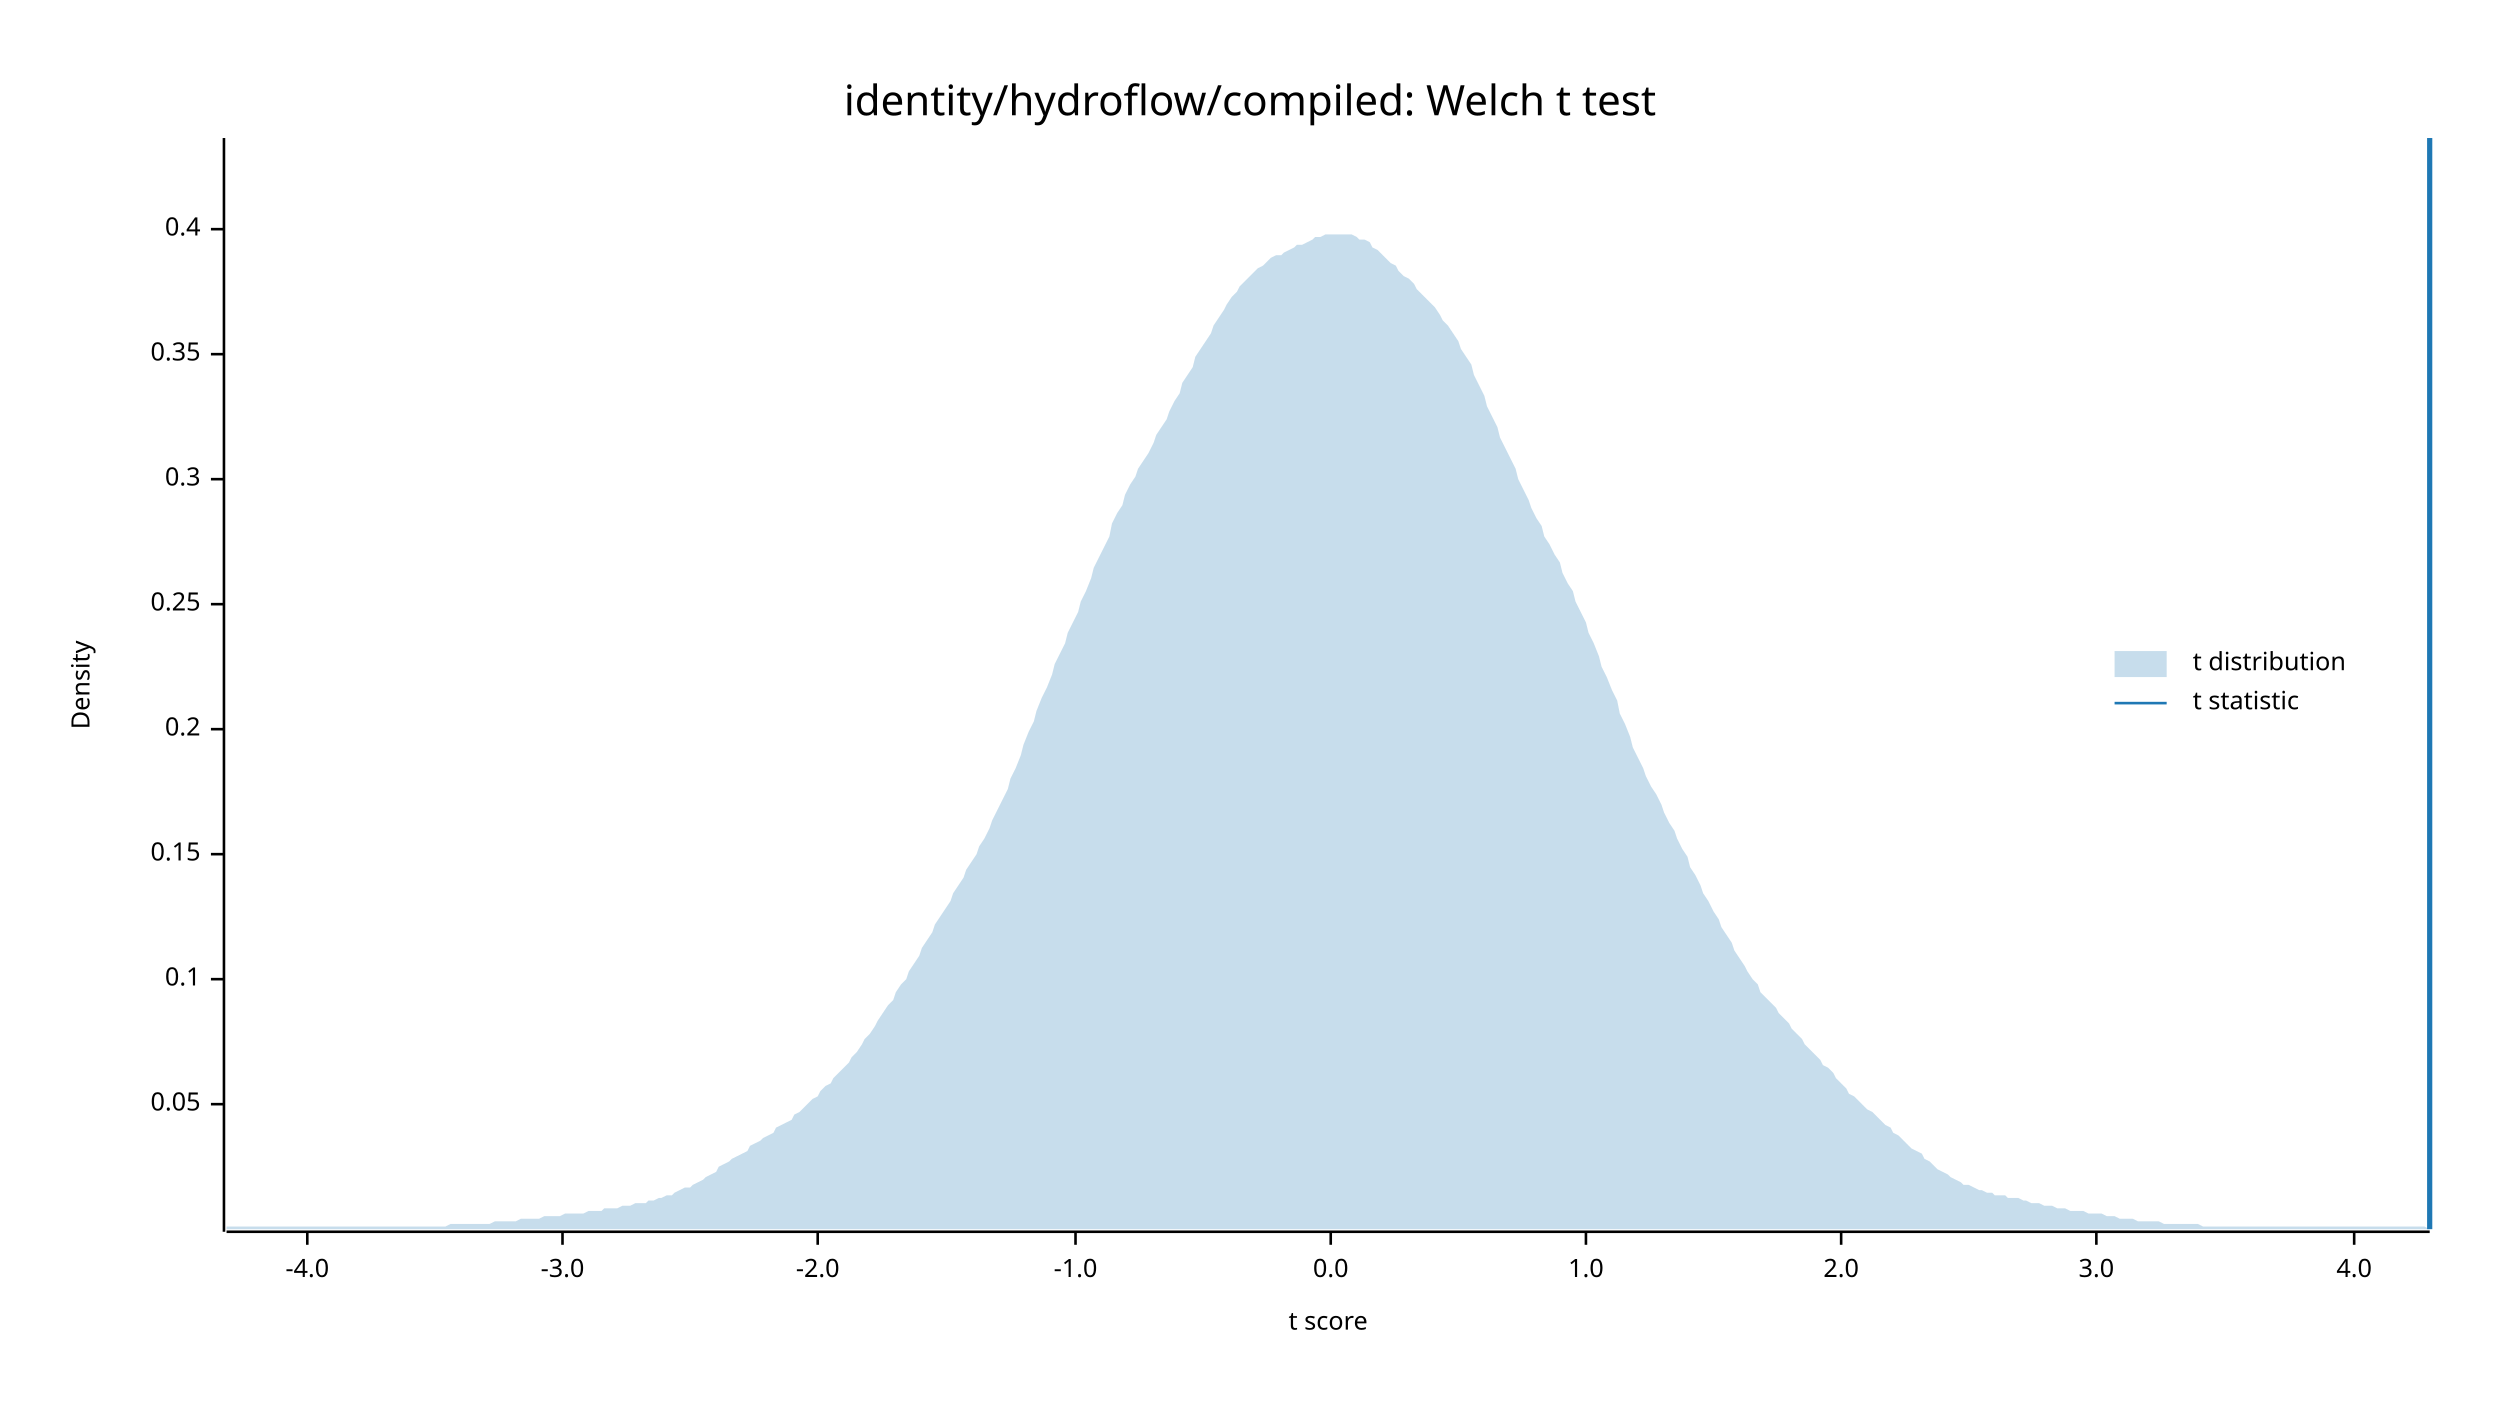
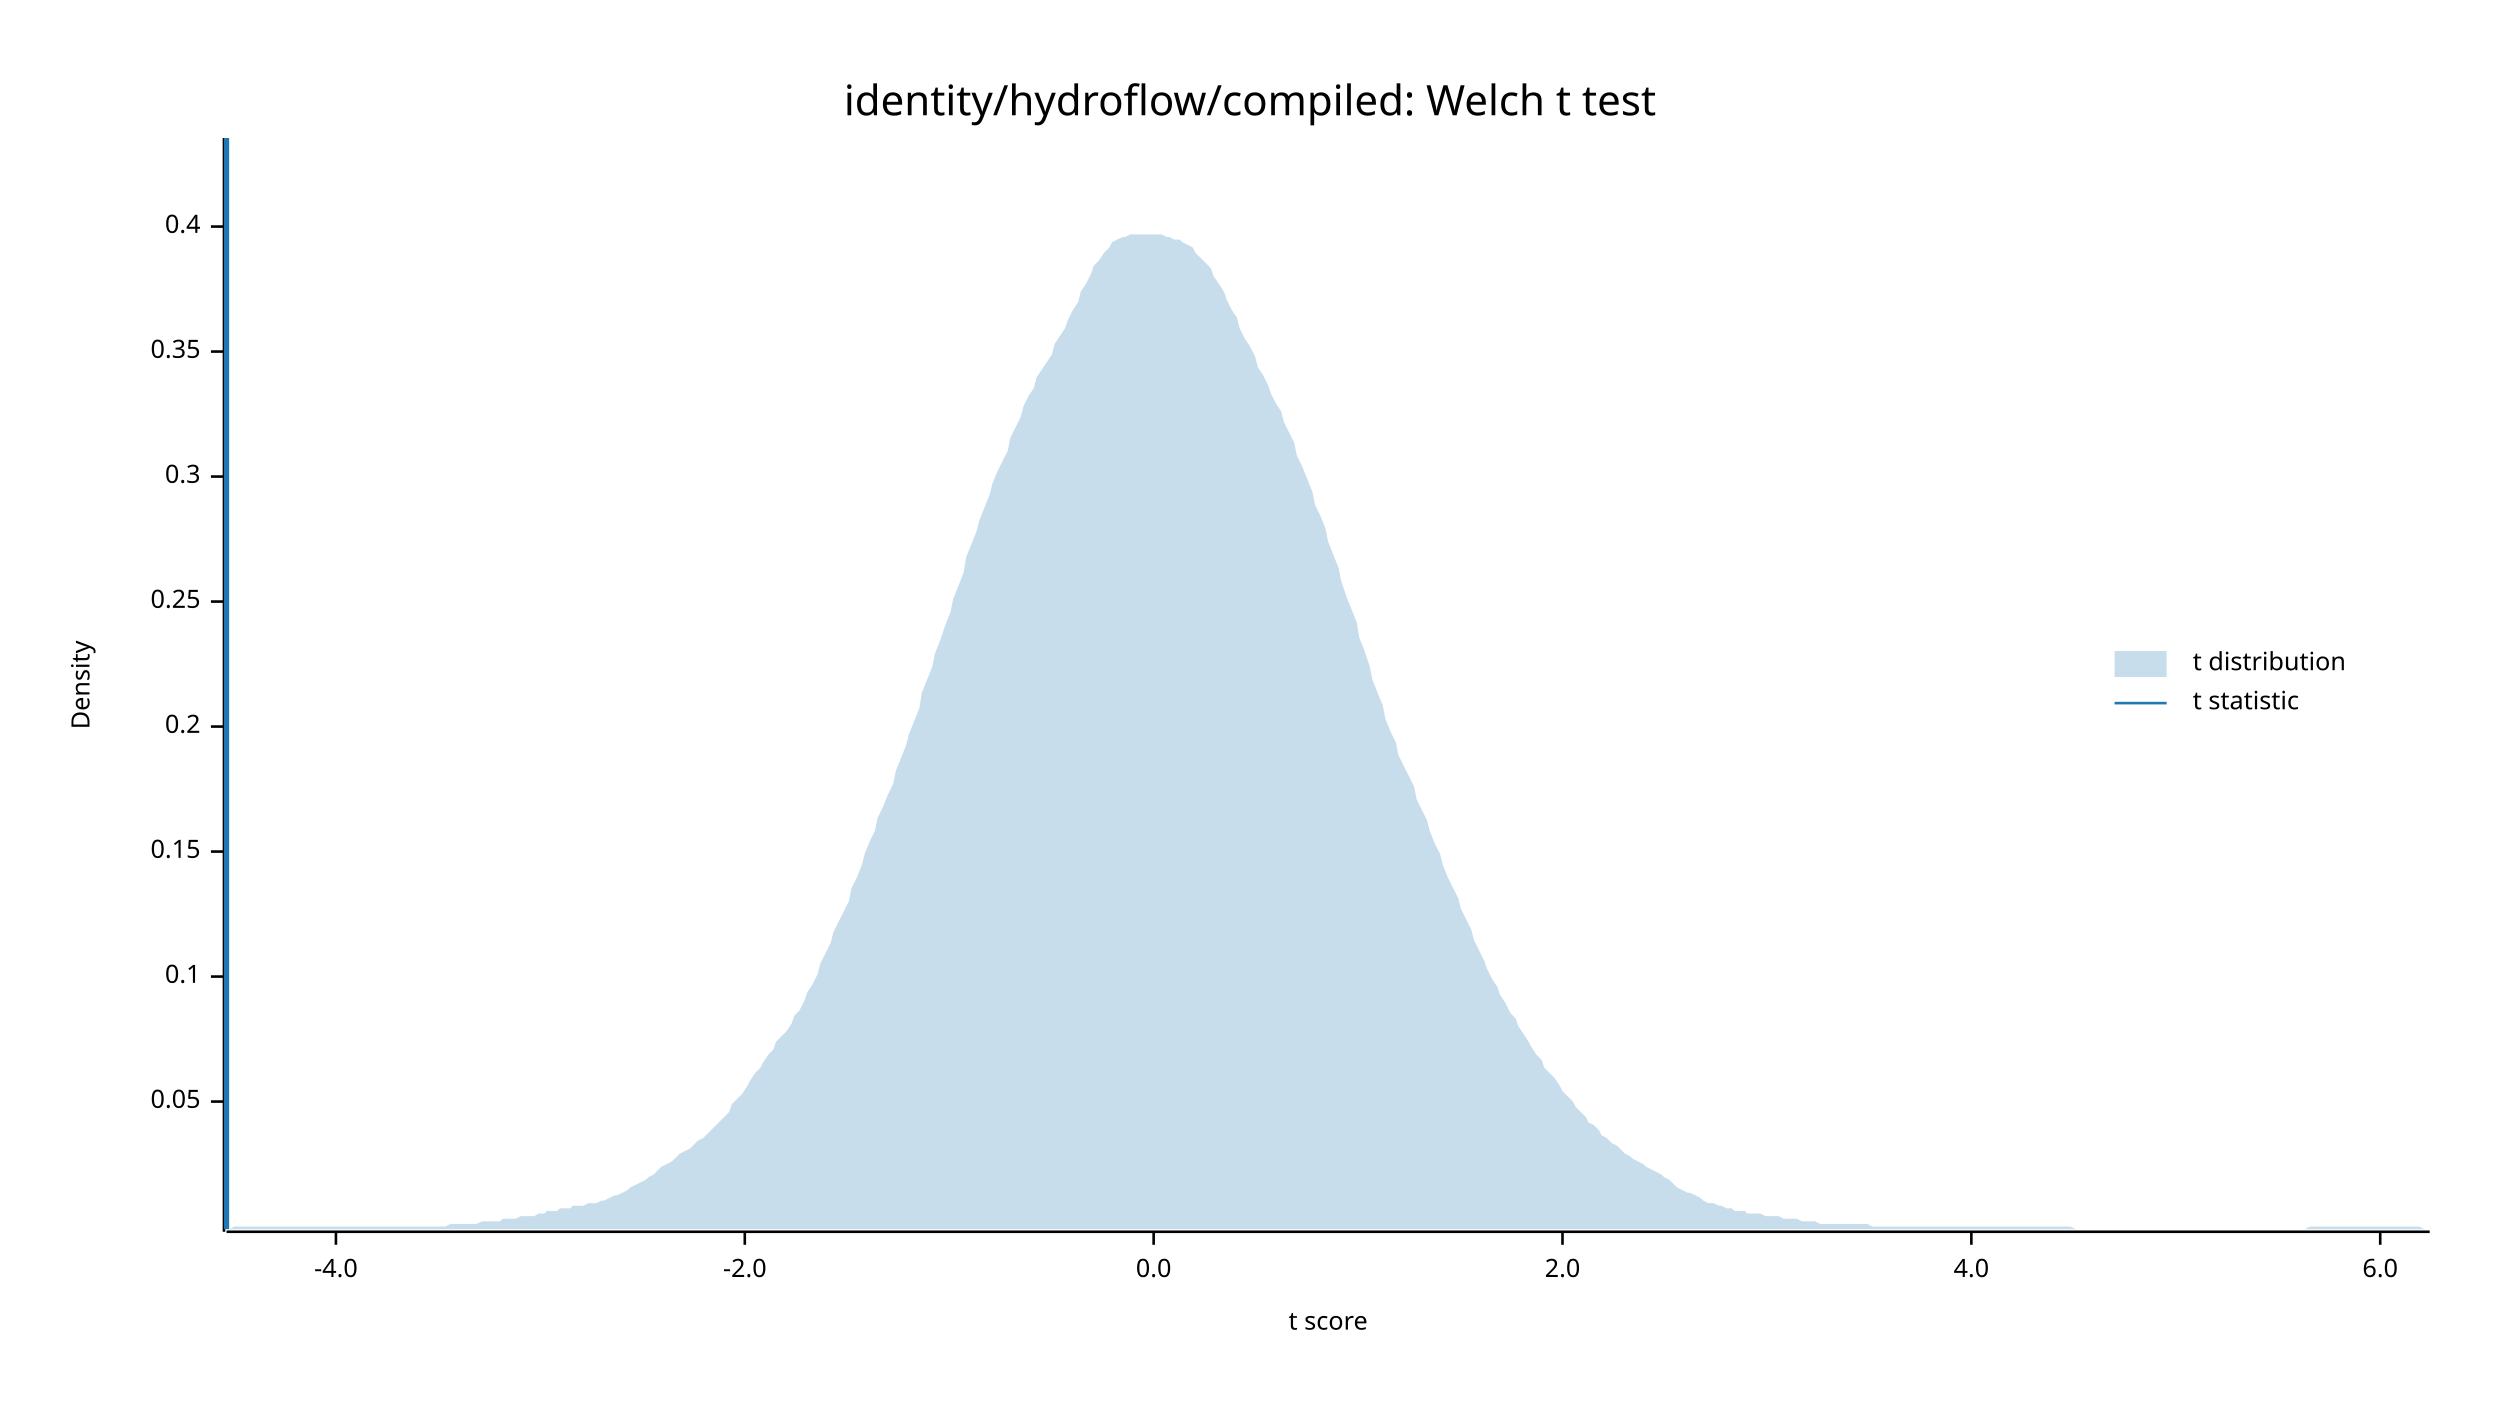
<svg xmlns="http://www.w3.org/2000/svg" width="960" height="540" viewBox="0 0 960 540">
  <text x="480" y="32" dy="0.76em" text-anchor="middle" font-family="sans-serif" font-size="16.129" opacity="1" fill="#000000">
identity/hydroflow/compiled: Welch t test
</text>
  <text x="27" y="263" dy="0.76em" text-anchor="middle" font-family="sans-serif" font-size="9.677" opacity="1" fill="#000000" transform="rotate(270, 27, 263)">
Density
</text>
  <text x="510" y="513" dy="-0.5ex" text-anchor="middle" font-family="sans-serif" font-size="9.677" opacity="1" fill="#000000">
t score
</text>
  <polyline fill="none" opacity="1" stroke="#000000" stroke-width="1" points="86,53 86,473 " />
-   <text x="77" y="424" dy="0.5ex" text-anchor="end" font-family="sans-serif" font-size="9.677" opacity="1" fill="#000000">
+   <text x="77" y="423" dy="0.5ex" text-anchor="end" font-family="sans-serif" font-size="9.677" opacity="1" fill="#000000">
0.05
</text>
-   <polyline fill="none" opacity="1" stroke="#000000" stroke-width="1" points="81,424 86,424 " />
-   <text x="77" y="376" dy="0.5ex" text-anchor="end" font-family="sans-serif" font-size="9.677" opacity="1" fill="#000000">
+   <polyline fill="none" opacity="1" stroke="#000000" stroke-width="1" points="81,423 86,423 " />
+   <text x="77" y="375" dy="0.5ex" text-anchor="end" font-family="sans-serif" font-size="9.677" opacity="1" fill="#000000">
0.1
</text>
-   <polyline fill="none" opacity="1" stroke="#000000" stroke-width="1" points="81,376 86,376 " />
-   <text x="77" y="328" dy="0.5ex" text-anchor="end" font-family="sans-serif" font-size="9.677" opacity="1" fill="#000000">
+   <polyline fill="none" opacity="1" stroke="#000000" stroke-width="1" points="81,375 86,375 " />
+   <text x="77" y="327" dy="0.5ex" text-anchor="end" font-family="sans-serif" font-size="9.677" opacity="1" fill="#000000">
0.15
</text>
-   <polyline fill="none" opacity="1" stroke="#000000" stroke-width="1" points="81,328 86,328 " />
-   <text x="77" y="280" dy="0.5ex" text-anchor="end" font-family="sans-serif" font-size="9.677" opacity="1" fill="#000000">
+   <polyline fill="none" opacity="1" stroke="#000000" stroke-width="1" points="81,327 86,327 " />
+   <text x="77" y="279" dy="0.5ex" text-anchor="end" font-family="sans-serif" font-size="9.677" opacity="1" fill="#000000">
0.2
</text>
-   <polyline fill="none" opacity="1" stroke="#000000" stroke-width="1" points="81,280 86,280 " />
-   <text x="77" y="232" dy="0.5ex" text-anchor="end" font-family="sans-serif" font-size="9.677" opacity="1" fill="#000000">
+   <polyline fill="none" opacity="1" stroke="#000000" stroke-width="1" points="81,279 86,279 " />
+   <text x="77" y="231" dy="0.5ex" text-anchor="end" font-family="sans-serif" font-size="9.677" opacity="1" fill="#000000">
0.25
</text>
-   <polyline fill="none" opacity="1" stroke="#000000" stroke-width="1" points="81,232 86,232 " />
-   <text x="77" y="184" dy="0.5ex" text-anchor="end" font-family="sans-serif" font-size="9.677" opacity="1" fill="#000000">
+   <polyline fill="none" opacity="1" stroke="#000000" stroke-width="1" points="81,231 86,231 " />
+   <text x="77" y="183" dy="0.5ex" text-anchor="end" font-family="sans-serif" font-size="9.677" opacity="1" fill="#000000">
0.3
</text>
-   <polyline fill="none" opacity="1" stroke="#000000" stroke-width="1" points="81,184 86,184 " />
-   <text x="77" y="136" dy="0.5ex" text-anchor="end" font-family="sans-serif" font-size="9.677" opacity="1" fill="#000000">
+   <polyline fill="none" opacity="1" stroke="#000000" stroke-width="1" points="81,183 86,183 " />
+   <text x="77" y="135" dy="0.5ex" text-anchor="end" font-family="sans-serif" font-size="9.677" opacity="1" fill="#000000">
0.35
</text>
-   <polyline fill="none" opacity="1" stroke="#000000" stroke-width="1" points="81,136 86,136 " />
-   <text x="77" y="88" dy="0.5ex" text-anchor="end" font-family="sans-serif" font-size="9.677" opacity="1" fill="#000000">
+   <polyline fill="none" opacity="1" stroke="#000000" stroke-width="1" points="81,135 86,135 " />
+   <text x="77" y="87" dy="0.5ex" text-anchor="end" font-family="sans-serif" font-size="9.677" opacity="1" fill="#000000">
0.4
</text>
-   <polyline fill="none" opacity="1" stroke="#000000" stroke-width="1" points="81,88 86,88 " />
+   <polyline fill="none" opacity="1" stroke="#000000" stroke-width="1" points="81,87 86,87 " />
  <polyline fill="none" opacity="1" stroke="#000000" stroke-width="1" points="87,473 933,473 " />
-   <text x="118" y="483" dy="0.76em" text-anchor="middle" font-family="sans-serif" font-size="9.677" opacity="1" fill="#000000">
+   <text x="129" y="483" dy="0.76em" text-anchor="middle" font-family="sans-serif" font-size="9.677" opacity="1" fill="#000000">
-4.0
</text>
-   <polyline fill="none" opacity="1" stroke="#000000" stroke-width="1" points="118,473 118,478 " />
-   <text x="216" y="483" dy="0.76em" text-anchor="middle" font-family="sans-serif" font-size="9.677" opacity="1" fill="#000000">
- -3.0
- </text>
-   <polyline fill="none" opacity="1" stroke="#000000" stroke-width="1" points="216,473 216,478 " />
-   <text x="314" y="483" dy="0.76em" text-anchor="middle" font-family="sans-serif" font-size="9.677" opacity="1" fill="#000000">
+   <polyline fill="none" opacity="1" stroke="#000000" stroke-width="1" points="129,473 129,478 " />
+   <text x="286" y="483" dy="0.76em" text-anchor="middle" font-family="sans-serif" font-size="9.677" opacity="1" fill="#000000">
-2.0
</text>
-   <polyline fill="none" opacity="1" stroke="#000000" stroke-width="1" points="314,473 314,478 " />
-   <text x="413" y="483" dy="0.76em" text-anchor="middle" font-family="sans-serif" font-size="9.677" opacity="1" fill="#000000">
- -1.0
- </text>
-   <polyline fill="none" opacity="1" stroke="#000000" stroke-width="1" points="413,473 413,478 " />
-   <text x="511" y="483" dy="0.76em" text-anchor="middle" font-family="sans-serif" font-size="9.677" opacity="1" fill="#000000">
+   <polyline fill="none" opacity="1" stroke="#000000" stroke-width="1" points="286,473 286,478 " />
+   <text x="443" y="483" dy="0.76em" text-anchor="middle" font-family="sans-serif" font-size="9.677" opacity="1" fill="#000000">
0.0
</text>
-   <polyline fill="none" opacity="1" stroke="#000000" stroke-width="1" points="511,473 511,478 " />
-   <text x="609" y="483" dy="0.76em" text-anchor="middle" font-family="sans-serif" font-size="9.677" opacity="1" fill="#000000">
- 1.0
- </text>
-   <polyline fill="none" opacity="1" stroke="#000000" stroke-width="1" points="609,473 609,478 " />
-   <text x="707" y="483" dy="0.76em" text-anchor="middle" font-family="sans-serif" font-size="9.677" opacity="1" fill="#000000">
+   <polyline fill="none" opacity="1" stroke="#000000" stroke-width="1" points="443,473 443,478 " />
+   <text x="600" y="483" dy="0.76em" text-anchor="middle" font-family="sans-serif" font-size="9.677" opacity="1" fill="#000000">
2.0
</text>
-   <polyline fill="none" opacity="1" stroke="#000000" stroke-width="1" points="707,473 707,478 " />
-   <text x="805" y="483" dy="0.76em" text-anchor="middle" font-family="sans-serif" font-size="9.677" opacity="1" fill="#000000">
- 3.0
- </text>
-   <polyline fill="none" opacity="1" stroke="#000000" stroke-width="1" points="805,473 805,478 " />
-   <text x="904" y="483" dy="0.76em" text-anchor="middle" font-family="sans-serif" font-size="9.677" opacity="1" fill="#000000">
+   <polyline fill="none" opacity="1" stroke="#000000" stroke-width="1" points="600,473 600,478 " />
+   <text x="757" y="483" dy="0.76em" text-anchor="middle" font-family="sans-serif" font-size="9.677" opacity="1" fill="#000000">
4.0
</text>
-   <polyline fill="none" opacity="1" stroke="#000000" stroke-width="1" points="904,473 904,478 " />
-   <polygon opacity="0.25" fill="#1F78B4" points="87,471 88,471 90,471 92,471 93,471 95,471 97,471 98,471 100,471 102,471 103,471 105,471 107,471 109,471 110,471 112,471 114,471 115,471 117,471 119,471 120,471 122,471 124,471 125,471 127,471 129,471 131,471 132,471 134,471 136,471 137,471 139,471 141,471 142,471 144,471 146,471 148,471 149,471 151,471 153,471 154,471 156,471 158,471 159,471 161,471 163,471 164,471 166,471 168,471 170,471 171,471 173,470 175,470 176,470 178,470 180,470 181,470 183,470 185,470 187,470 188,470 190,469 192,469 193,469 195,469 197,469 198,469 200,468 202,468 203,468 205,468 207,468 209,467 210,467 212,467 214,467 215,467 217,466 219,466 220,466 222,466 224,466 226,465 227,465 229,465 231,465 232,464 234,464 236,464 237,464 239,463 241,463 242,463 244,462 246,462 248,462 249,461 251,461 253,460 254,460 256,459 258,459 259,458 261,457 263,456 265,456 266,455 268,454 270,453 271,452 273,451 275,450 276,448 278,447 280,446 281,445 283,444 285,443 287,442 288,440 290,439 292,438 293,437 295,436 297,435 298,433 300,432 302,431 304,430 305,428 307,427 309,425 310,424 312,422 314,421 315,419 317,417 319,416 320,414 322,412 324,410 326,408 327,406 329,404 331,401 332,399 334,397 336,394 337,392 339,389 341,386 343,384 344,381 346,378 348,376 349,373 351,370 353,367 354,364 356,361 358,358 359,355 361,352 363,349 365,346 366,343 368,340 370,337 371,334 373,331 375,328 376,325 378,322 380,318 381,315 383,311 385,307 387,303 388,299 390,295 392,290 393,286 395,281 397,277 398,273 400,268 402,264 404,259 405,255 407,251 409,247 410,243 412,239 414,235 415,231 417,227 419,222 420,218 422,214 424,210 426,206 427,201 429,197 431,194 432,190 434,186 436,183 437,180 439,177 441,174 443,170 444,167 446,164 448,161 449,158 451,154 453,151 454,147 456,144 458,141 459,137 461,134 463,131 465,128 466,125 468,122 470,119 471,117 473,114 475,112 476,110 478,108 480,106 482,104 483,103 485,102 487,100 488,99 490,98 492,98 493,97 495,96 497,95 498,94 500,94 502,93 504,92 505,91 507,91 509,90 510,90 512,90 514,90 515,90 517,90 519,90 521,91 522,92 524,92 526,93 527,95 529,96 531,98 532,99 534,101 536,102 537,104 539,106 541,107 543,109 544,111 546,113 548,115 549,116 551,118 553,121 554,123 556,125 558,128 560,131 561,134 563,137 565,140 566,144 568,148 570,152 571,156 573,160 575,164 576,168 578,172 580,176 582,180 583,184 585,188 587,192 588,195 590,199 592,202 593,206 595,209 597,213 599,216 600,220 602,224 604,227 605,231 607,235 609,239 610,243 612,247 614,252 615,256 617,260 619,265 621,269 622,274 624,278 626,283 627,287 629,291 631,295 632,298 634,302 636,305 638,309 639,312 641,316 643,319 644,322 646,326 648,329 649,333 651,336 653,340 654,343 656,346 658,350 660,353 661,356 663,359 665,362 666,365 668,368 670,371 671,373 673,376 675,378 676,381 678,383 680,385 682,387 683,389 685,391 687,393 688,395 690,397 692,399 693,401 695,403 697,405 699,407 700,409 702,410 704,412 705,414 707,416 709,418 710,420 712,421 714,423 715,424 717,426 719,427 721,429 722,430 724,432 726,433 727,435 729,436 731,438 732,439 734,441 736,442 738,443 739,445 741,446 743,448 744,449 746,450 748,451 749,452 751,453 753,454 754,455 756,455 758,456 760,457 761,457 763,458 765,458 766,459 768,459 770,459 771,460 773,460 775,460 777,461 778,461 780,462 782,462 783,462 785,463 787,463 788,463 790,464 792,464 793,464 795,465 797,465 799,465 800,465 802,466 804,466 805,466 807,466 809,467 810,467 812,467 814,468 816,468 817,468 819,468 821,469 822,469 824,469 826,469 827,469 829,469 831,470 832,470 834,470 836,470 838,470 839,470 841,470 843,470 844,470 846,471 848,471 849,471 851,471 853,471 855,471 856,471 858,471 860,471 861,471 863,471 865,471 866,471 868,471 870,471 871,471 873,471 875,471 877,471 878,471 880,471 882,471 883,471 885,471 887,471 888,471 890,471 892,471 894,471 895,471 897,471 899,471 900,471 902,471 904,471 905,471 907,471 909,471 910,471 912,471 914,471 916,471 917,471 919,471 921,471 922,471 924,471 926,471 927,471 929,471 931,471 933,472 933,472 87,472 " />
-   <polyline fill="none" opacity="1" stroke="#1F78B4" stroke-width="2" points="933,472 933,53 " />
+   <polyline fill="none" opacity="1" stroke="#000000" stroke-width="1" points="757,473 757,478 " />
+   <text x="914" y="483" dy="0.76em" text-anchor="middle" font-family="sans-serif" font-size="9.677" opacity="1" fill="#000000">
+ 6.0
+ </text>
+   <polyline fill="none" opacity="1" stroke="#000000" stroke-width="1" points="914,473 914,478 " />
+   <polygon opacity="0.25" fill="#1F78B4" points="87,472 88,472 90,471 92,471 93,471 95,471 97,471 98,471 100,471 102,471 103,471 105,471 107,471 109,471 110,471 112,471 114,471 115,471 117,471 119,471 120,471 122,471 124,471 125,471 127,471 129,471 131,471 132,471 134,471 136,471 137,471 139,471 141,471 142,471 144,471 146,471 148,471 149,471 151,471 153,471 154,471 156,471 158,471 159,471 161,471 163,471 164,471 166,471 168,471 170,471 171,471 173,470 175,470 176,470 178,470 180,470 181,470 183,470 185,469 187,469 188,469 190,469 192,469 193,468 195,468 197,468 198,468 200,467 202,467 203,467 205,467 207,466 209,466 210,465 212,465 214,465 215,464 217,464 219,464 220,463 222,463 224,463 226,462 227,462 229,462 231,461 232,461 234,460 236,459 237,459 239,458 241,457 242,456 244,455 246,454 248,453 249,452 251,451 253,449 254,448 256,447 258,446 259,445 261,443 263,442 265,441 266,440 268,438 270,437 271,436 273,434 275,432 276,431 278,429 280,427 281,424 283,422 285,420 287,417 288,415 290,412 292,410 293,408 295,405 297,403 298,400 300,398 302,396 304,393 305,390 307,388 309,384 310,381 312,378 314,374 315,370 317,366 319,362 320,358 322,354 324,350 326,346 327,341 329,337 331,332 332,328 334,323 336,319 337,314 339,310 341,305 343,301 344,296 346,291 348,286 349,282 351,277 353,272 354,266 356,261 358,256 359,251 361,246 363,240 365,235 366,230 368,225 370,220 371,214 373,209 375,204 376,200 378,195 380,190 381,186 383,181 385,177 387,173 388,168 390,164 392,160 393,156 395,152 397,149 398,145 400,142 402,139 404,136 405,132 407,129 409,126 410,123 412,119 414,116 415,112 417,109 419,105 420,102 422,100 424,97 426,95 427,93 429,92 431,91 432,91 434,90 436,90 437,90 439,90 441,90 443,90 444,90 446,90 448,91 449,91 451,92 453,92 454,93 456,94 458,95 459,97 461,99 463,101 465,103 466,106 468,109 470,112 471,115 473,119 475,122 476,126 478,130 480,133 482,137 483,141 485,144 487,148 488,151 490,155 492,158 493,162 495,166 497,170 498,175 500,179 502,184 504,189 505,194 507,198 509,203 510,208 512,213 514,218 515,223 517,229 519,234 521,239 522,245 524,250 526,256 527,261 529,266 531,271 532,276 534,281 536,285 537,290 539,294 541,298 543,302 544,307 546,311 548,315 549,319 551,324 553,328 554,332 556,337 558,341 560,345 561,349 563,353 565,357 566,361 568,365 570,369 571,372 573,376 575,379 576,382 578,385 580,389 582,391 583,394 585,397 587,400 588,402 590,405 592,407 593,410 595,412 597,414 599,417 600,419 602,421 604,423 605,425 607,427 609,429 610,431 612,432 614,434 615,436 617,437 619,439 621,440 622,441 624,443 626,444 627,445 629,446 631,447 632,448 634,449 636,450 638,451 639,452 641,453 643,455 644,456 646,457 648,458 649,458 651,459 653,460 654,461 656,462 658,462 660,463 661,463 663,464 665,464 666,465 668,465 670,465 671,466 673,466 675,466 676,466 678,467 680,467 682,467 683,467 685,468 687,468 688,468 690,468 692,469 693,469 695,469 697,469 699,470 700,470 702,470 704,470 705,470 707,470 709,470 710,470 712,470 714,470 715,470 717,470 719,471 721,471 722,471 724,471 726,471 727,471 729,471 731,471 732,471 734,471 736,471 738,471 739,471 741,471 743,471 744,471 746,471 748,471 749,471 751,471 753,471 754,471 756,471 758,471 760,471 761,471 763,471 765,471 766,471 768,471 770,471 771,471 773,471 775,471 777,471 778,471 780,471 782,471 783,471 785,471 787,471 788,471 790,471 792,471 793,471 795,471 797,472 799,472 800,472 802,472 804,472 805,472 807,472 809,472 810,472 812,472 814,472 816,472 817,472 819,472 821,472 822,472 824,472 826,472 827,472 829,472 831,472 832,472 834,472 836,472 838,472 839,472 841,472 843,472 844,472 846,472 848,472 849,472 851,472 853,472 855,472 856,472 858,472 860,472 861,472 863,472 865,472 866,472 868,472 870,472 871,472 873,472 875,472 877,472 878,472 880,472 882,472 883,472 885,472 887,471 888,471 890,471 892,471 894,471 895,471 897,471 899,471 900,471 902,471 904,471 905,471 907,471 909,471 910,471 912,471 914,471 916,471 917,471 919,471 921,471 922,471 924,471 926,471 927,471 929,471 931,472 933,472 933,472 87,472 " />
+   <polyline fill="none" opacity="1" stroke="#1F78B4" stroke-width="2" points="87,472 87,53 " />
  <text x="842" y="250" dy="0.76em" text-anchor="start" font-family="sans-serif" font-size="9.677" opacity="1" fill="#000000">
t distribution
</text>
  <text x="842" y="265" dy="0.76em" text-anchor="start" font-family="sans-serif" font-size="9.677" opacity="1" fill="#000000">
t statistic
</text>
  <rect x="812" y="250" width="20" height="10" opacity="0.25" fill="#1F78B4" stroke="none" />
  <polyline fill="none" opacity="1" stroke="#1F78B4" stroke-width="1" points="812,270 832,270 " />
</svg>
